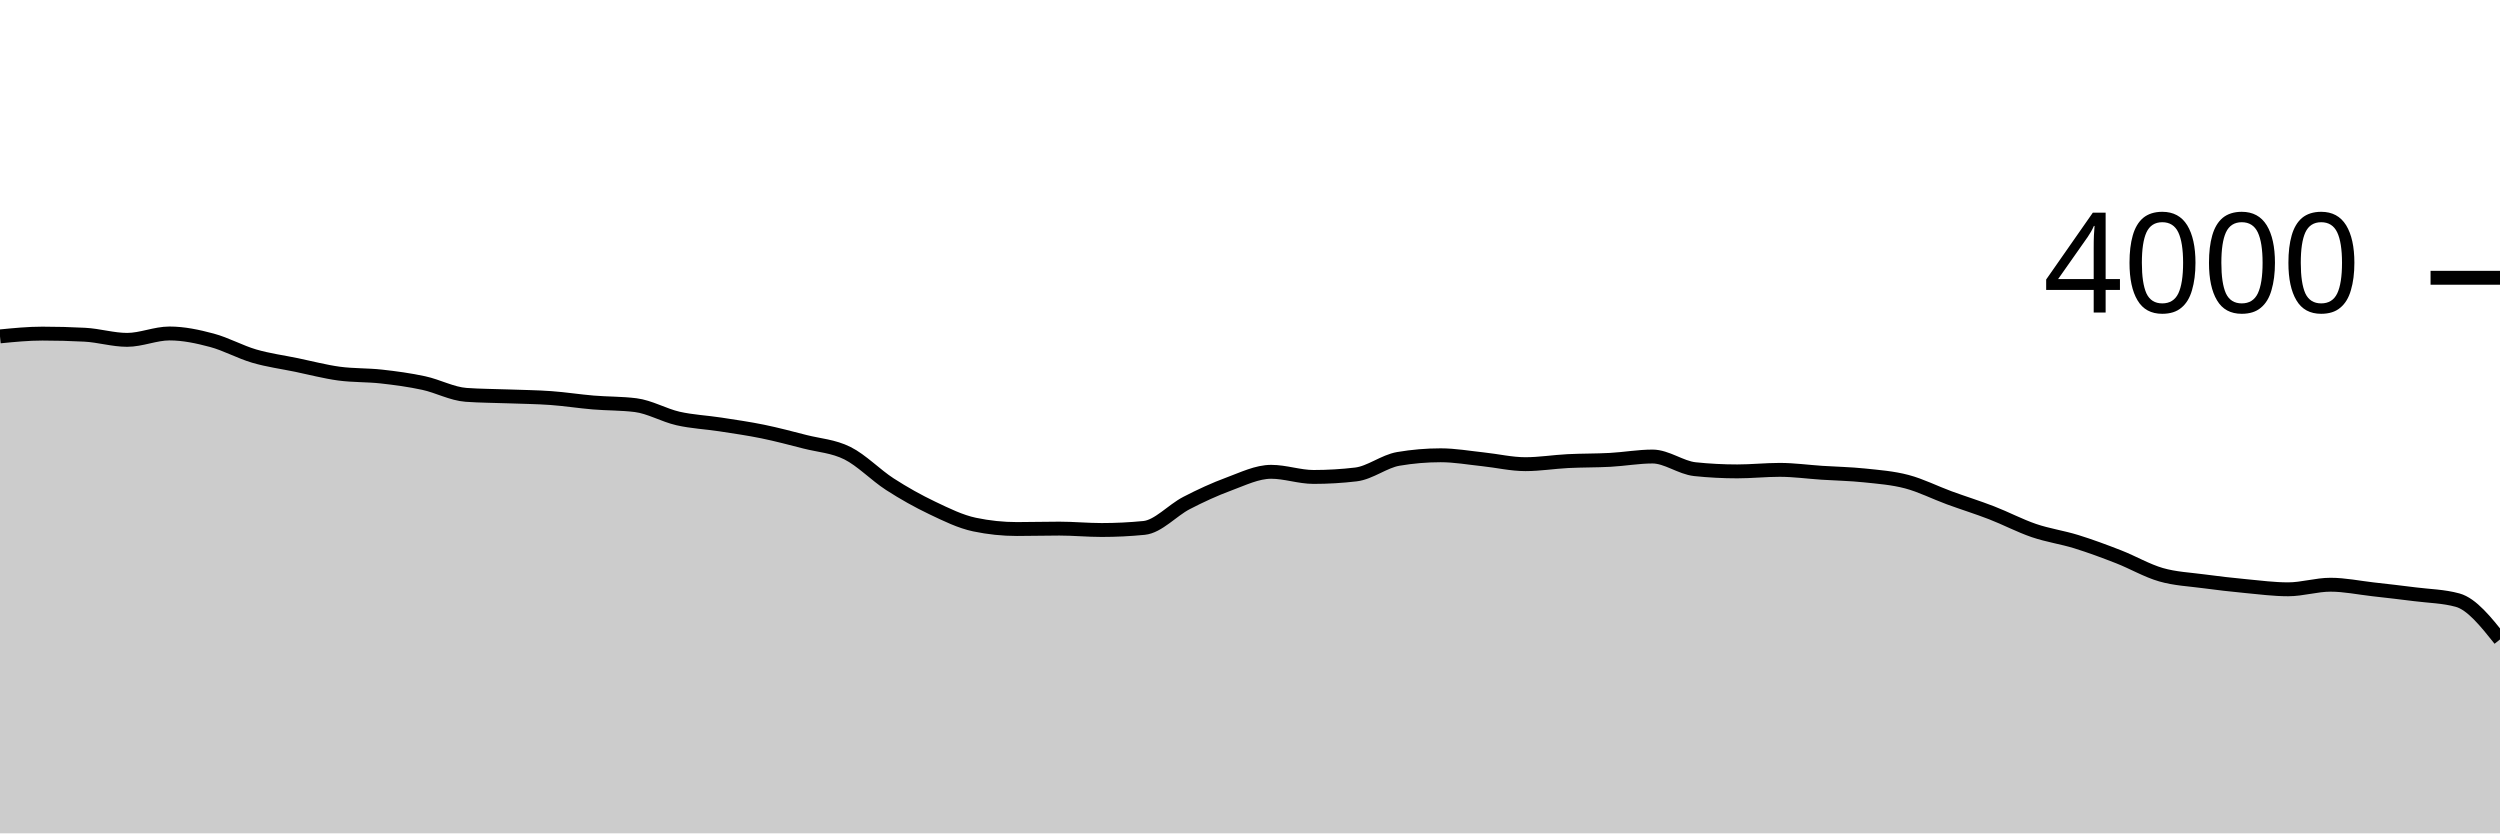
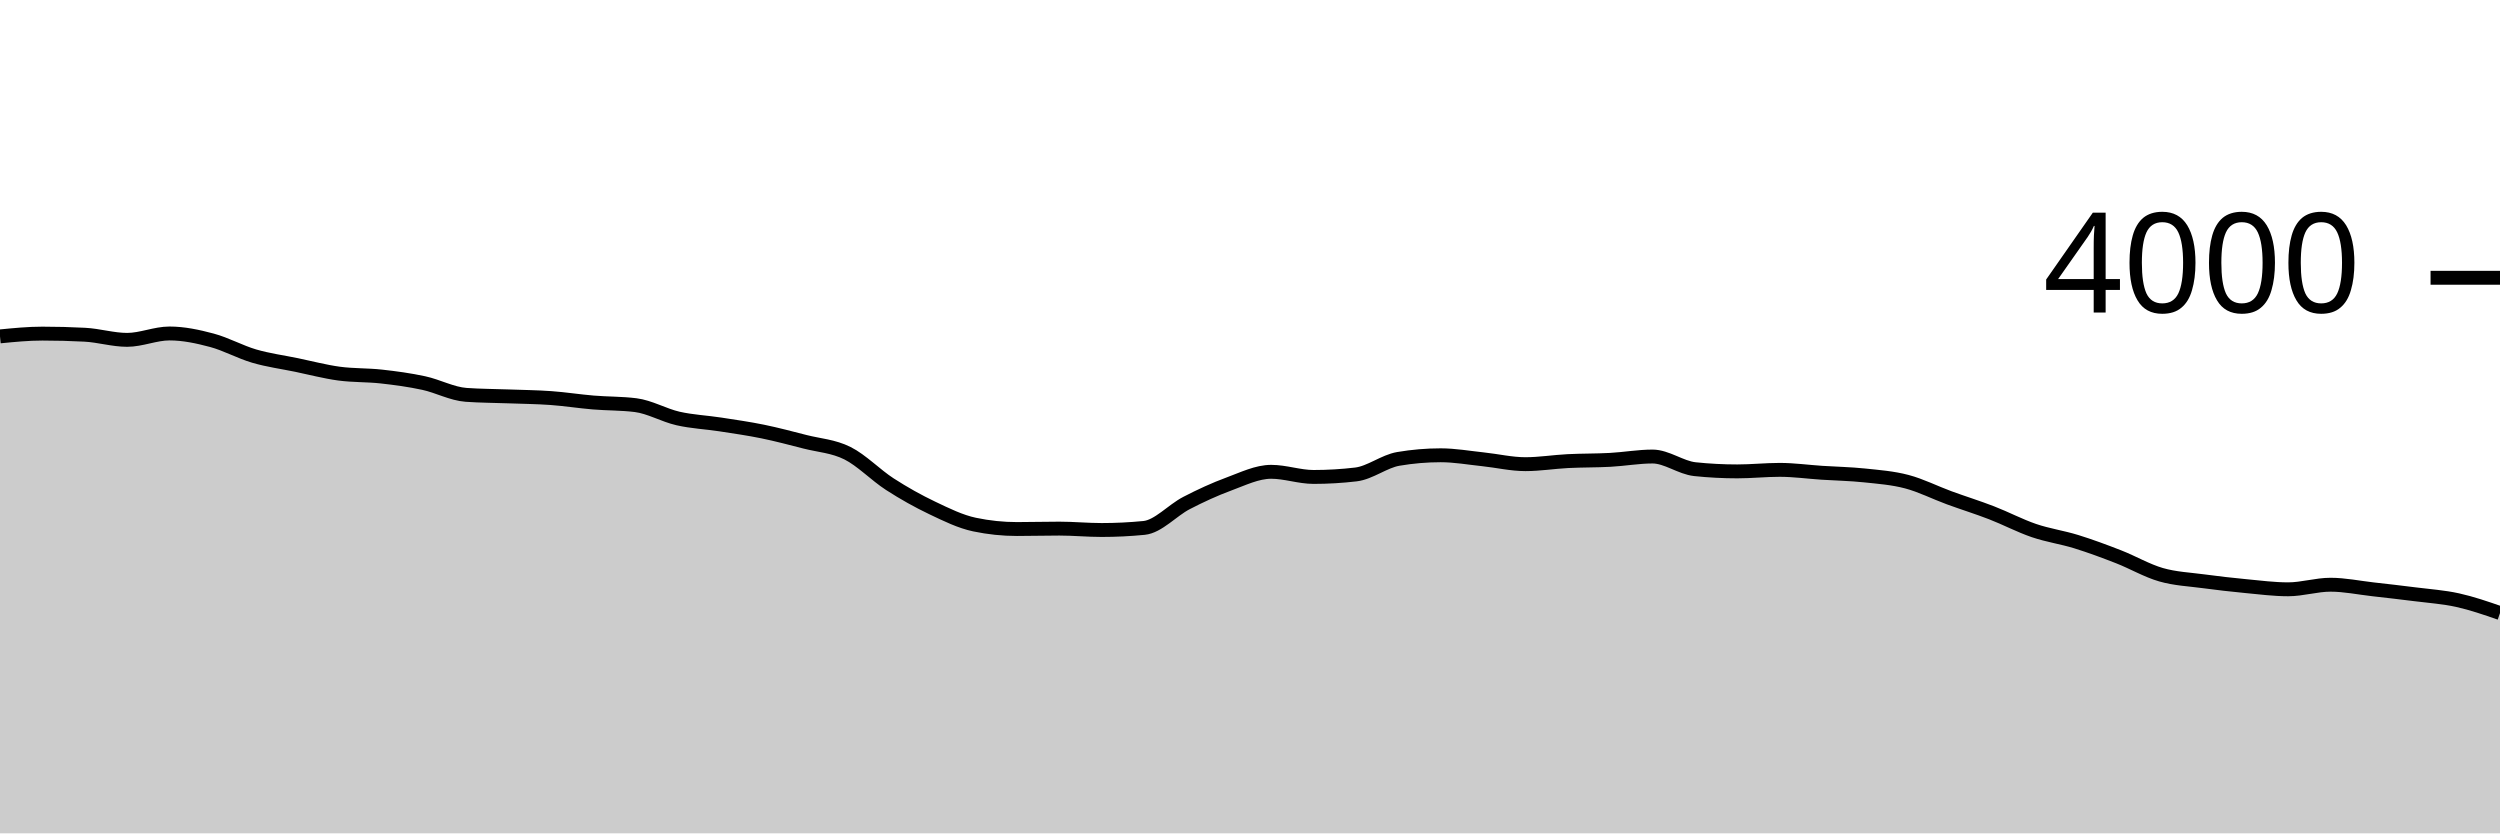
<svg xmlns="http://www.w3.org/2000/svg" viewBox="0 0 180 60">
  <g transform="translate(0,20)">
-     <path class="area" fill="rgba(0, 0, 0, 0.2)" d="M0,4.22C1.017,4.12,2.034,4.02,3.051,4.02C4.068,4.02,5.085,4.047,6.102,4.1C7.119,4.153,8.136,4.47,9.153,4.47C10.169,4.47,11.186,4.01,12.203,4.01C13.22,4.01,14.237,4.228,15.254,4.5C16.271,4.772,17.288,5.343,18.305,5.64C19.322,5.937,20.339,6.07,21.356,6.28C22.373,6.49,23.39,6.762,24.407,6.9C25.424,7.038,26.441,6.997,27.458,7.11C28.475,7.223,29.492,7.36,30.508,7.58C31.525,7.8,32.542,8.357,33.559,8.43C34.576,8.503,35.593,8.502,36.61,8.54C37.627,8.578,38.644,8.587,39.661,8.66C40.678,8.733,41.695,8.895,42.712,8.98C43.729,9.065,44.746,9.043,45.763,9.17C46.78,9.297,47.797,9.898,48.814,10.13C49.831,10.362,50.847,10.403,51.864,10.56C52.881,10.717,53.898,10.862,54.915,11.07C55.932,11.278,56.949,11.55,57.966,11.81C58.983,12.07,60,12.122,61.017,12.63C62.034,13.138,63.051,14.203,64.068,14.86C65.085,15.517,66.102,16.085,67.119,16.57C68.136,17.055,69.153,17.557,70.169,17.77C71.186,17.983,72.203,18.09,73.22,18.09C74.237,18.09,75.254,18.06,76.271,18.06C77.288,18.06,78.305,18.16,79.322,18.16C80.339,18.16,81.356,18.11,82.373,18.01C83.39,17.91,84.407,16.747,85.424,16.22C86.441,15.693,87.458,15.225,88.475,14.85C89.492,14.475,90.508,13.97,91.525,13.97C92.542,13.97,93.559,14.34,94.576,14.34C95.593,14.34,96.61,14.28,97.627,14.16C98.644,14.04,99.661,13.213,100.678,13.04C101.695,12.867,102.712,12.78,103.729,12.78C104.746,12.78,105.763,12.963,106.78,13.07C107.797,13.177,108.814,13.42,109.831,13.42C110.847,13.42,111.864,13.252,112.881,13.2C113.898,13.148,114.915,13.165,115.932,13.11C116.949,13.055,117.966,12.87,118.983,12.87C120,12.87,121.017,13.673,122.034,13.78C123.051,13.887,124.068,13.94,125.085,13.94C126.102,13.94,127.119,13.83,128.136,13.83C129.153,13.83,130.169,13.973,131.186,14.04C132.203,14.107,133.22,14.123,134.237,14.23C135.254,14.337,136.271,14.412,137.288,14.68C138.305,14.948,139.322,15.467,140.339,15.84C141.356,16.213,142.373,16.527,143.39,16.92C144.407,17.313,145.424,17.853,146.441,18.2C147.458,18.547,148.475,18.685,149.492,19C150.508,19.315,151.525,19.693,152.542,20.09C153.559,20.487,154.576,21.087,155.593,21.38C156.61,21.673,157.627,21.713,158.644,21.85C159.661,21.987,160.678,22.103,161.695,22.2C162.712,22.297,163.729,22.43,164.746,22.43C165.763,22.43,166.78,22.1,167.797,22.1C168.814,22.1,169.831,22.315,170.847,22.43C171.864,22.545,172.881,22.66,173.898,22.79C174.915,22.92,175.932,22.93,176.949,23.21C177.966,23.49,178.983,24.765,180,26.04L180,40C178.983,40,177.966,40,176.949,40C175.932,40,174.915,40,173.898,40C172.881,40,171.864,40,170.847,40C169.831,40,168.814,40,167.797,40C166.78,40,165.763,40,164.746,40C163.729,40,162.712,40,161.695,40C160.678,40,159.661,40,158.644,40C157.627,40,156.61,40,155.593,40C154.576,40,153.559,40,152.542,40C151.525,40,150.508,40,149.492,40C148.475,40,147.458,40,146.441,40C145.424,40,144.407,40,143.39,40C142.373,40,141.356,40,140.339,40C139.322,40,138.305,40,137.288,40C136.271,40,135.254,40,134.237,40C133.22,40,132.203,40,131.186,40C130.169,40,129.153,40,128.136,40C127.119,40,126.102,40,125.085,40C124.068,40,123.051,40,122.034,40C121.017,40,120,40,118.983,40C117.966,40,116.949,40,115.932,40C114.915,40,113.898,40,112.881,40C111.864,40,110.847,40,109.831,40C108.814,40,107.797,40,106.78,40C105.763,40,104.746,40,103.729,40C102.712,40,101.695,40,100.678,40C99.661,40,98.644,40,97.627,40C96.61,40,95.593,40,94.576,40C93.559,40,92.542,40,91.525,40C90.508,40,89.492,40,88.475,40C87.458,40,86.441,40,85.424,40C84.407,40,83.39,40,82.373,40C81.356,40,80.339,40,79.322,40C78.305,40,77.288,40,76.271,40C75.254,40,74.237,40,73.22,40C72.203,40,71.186,40,70.169,40C69.153,40,68.136,40,67.119,40C66.102,40,65.085,40,64.068,40C63.051,40,62.034,40,61.017,40C60,40,58.983,40,57.966,40C56.949,40,55.932,40,54.915,40C53.898,40,52.881,40,51.864,40C50.847,40,49.831,40,48.814,40C47.797,40,46.78,40,45.763,40C44.746,40,43.729,40,42.712,40C41.695,40,40.678,40,39.661,40C38.644,40,37.627,40,36.61,40C35.593,40,34.576,40,33.559,40C32.542,40,31.525,40,30.508,40C29.492,40,28.475,40,27.458,40C26.441,40,25.424,40,24.407,40C23.39,40,22.373,40,21.356,40C20.339,40,19.322,40,18.305,40C17.288,40,16.271,40,15.254,40C14.237,40,13.22,40,12.203,40C11.186,40,10.169,40,9.153,40C8.136,40,7.119,40,6.102,40C5.085,40,4.068,40,3.051,40C2.034,40,1.017,40,0,40Z" />
-     <path class="line" stroke="black" fill="none" d="M0,4.22C1.017,4.12,2.034,4.02,3.051,4.02C4.068,4.02,5.085,4.047,6.102,4.1C7.119,4.153,8.136,4.47,9.153,4.47C10.169,4.47,11.186,4.01,12.203,4.01C13.22,4.01,14.237,4.228,15.254,4.5C16.271,4.772,17.288,5.343,18.305,5.64C19.322,5.937,20.339,6.07,21.356,6.28C22.373,6.49,23.39,6.762,24.407,6.9C25.424,7.038,26.441,6.997,27.458,7.11C28.475,7.223,29.492,7.36,30.508,7.58C31.525,7.8,32.542,8.357,33.559,8.43C34.576,8.503,35.593,8.502,36.61,8.54C37.627,8.578,38.644,8.587,39.661,8.66C40.678,8.733,41.695,8.895,42.712,8.98C43.729,9.065,44.746,9.043,45.763,9.17C46.78,9.297,47.797,9.898,48.814,10.13C49.831,10.362,50.847,10.403,51.864,10.56C52.881,10.717,53.898,10.862,54.915,11.07C55.932,11.278,56.949,11.55,57.966,11.81C58.983,12.07,60,12.122,61.017,12.63C62.034,13.138,63.051,14.203,64.068,14.86C65.085,15.517,66.102,16.085,67.119,16.57C68.136,17.055,69.153,17.557,70.169,17.77C71.186,17.983,72.203,18.09,73.22,18.09C74.237,18.09,75.254,18.06,76.271,18.06C77.288,18.06,78.305,18.16,79.322,18.16C80.339,18.16,81.356,18.11,82.373,18.01C83.39,17.91,84.407,16.747,85.424,16.22C86.441,15.693,87.458,15.225,88.475,14.85C89.492,14.475,90.508,13.97,91.525,13.97C92.542,13.97,93.559,14.34,94.576,14.34C95.593,14.34,96.61,14.28,97.627,14.16C98.644,14.04,99.661,13.213,100.678,13.04C101.695,12.867,102.712,12.78,103.729,12.78C104.746,12.78,105.763,12.963,106.78,13.07C107.797,13.177,108.814,13.42,109.831,13.42C110.847,13.42,111.864,13.252,112.881,13.2C113.898,13.148,114.915,13.165,115.932,13.11C116.949,13.055,117.966,12.87,118.983,12.87C120,12.87,121.017,13.673,122.034,13.78C123.051,13.887,124.068,13.94,125.085,13.94C126.102,13.94,127.119,13.83,128.136,13.83C129.153,13.83,130.169,13.973,131.186,14.04C132.203,14.107,133.22,14.123,134.237,14.23C135.254,14.337,136.271,14.412,137.288,14.68C138.305,14.948,139.322,15.467,140.339,15.84C141.356,16.213,142.373,16.527,143.39,16.92C144.407,17.313,145.424,17.853,146.441,18.2C147.458,18.547,148.475,18.685,149.492,19C150.508,19.315,151.525,19.693,152.542,20.09C153.559,20.487,154.576,21.087,155.593,21.38C156.61,21.673,157.627,21.713,158.644,21.85C159.661,21.987,160.678,22.103,161.695,22.2C162.712,22.297,163.729,22.43,164.746,22.43C165.763,22.43,166.78,22.1,167.797,22.1C168.814,22.1,169.831,22.315,170.847,22.43C171.864,22.545,172.881,22.66,173.898,22.79C174.915,22.92,175.932,22.93,176.949,23.21C177.966,23.49,178.983,24.765,180,26.04" />
+     <path class="area" fill="rgba(0, 0, 0, 0.2)" d="M0,4.22C1.017,4.12,2.034,4.02,3.051,4.02C4.068,4.02,5.085,4.047,6.102,4.1C7.119,4.153,8.136,4.47,9.153,4.47C10.169,4.47,11.186,4.01,12.203,4.01C13.22,4.01,14.237,4.228,15.254,4.5C16.271,4.772,17.288,5.343,18.305,5.64C19.322,5.937,20.339,6.07,21.356,6.28C22.373,6.49,23.39,6.762,24.407,6.9C25.424,7.038,26.441,6.997,27.458,7.11C28.475,7.223,29.492,7.36,30.508,7.58C31.525,7.8,32.542,8.357,33.559,8.43C34.576,8.503,35.593,8.502,36.61,8.54C37.627,8.578,38.644,8.587,39.661,8.66C40.678,8.733,41.695,8.895,42.712,8.98C43.729,9.065,44.746,9.043,45.763,9.17C46.78,9.297,47.797,9.898,48.814,10.13C49.831,10.362,50.847,10.403,51.864,10.56C52.881,10.717,53.898,10.862,54.915,11.07C55.932,11.278,56.949,11.55,57.966,11.81C58.983,12.07,60,12.122,61.017,12.63C62.034,13.138,63.051,14.203,64.068,14.86C65.085,15.517,66.102,16.085,67.119,16.57C68.136,17.055,69.153,17.557,70.169,17.77C71.186,17.983,72.203,18.09,73.22,18.09C74.237,18.09,75.254,18.06,76.271,18.06C77.288,18.06,78.305,18.16,79.322,18.16C80.339,18.16,81.356,18.11,82.373,18.01C83.39,17.91,84.407,16.747,85.424,16.22C86.441,15.693,87.458,15.225,88.475,14.85C89.492,14.475,90.508,13.97,91.525,13.97C92.542,13.97,93.559,14.34,94.576,14.34C95.593,14.34,96.61,14.28,97.627,14.16C98.644,14.04,99.661,13.213,100.678,13.04C101.695,12.867,102.712,12.78,103.729,12.78C104.746,12.78,105.763,12.963,106.78,13.07C107.797,13.177,108.814,13.42,109.831,13.42C110.847,13.42,111.864,13.252,112.881,13.2C113.898,13.148,114.915,13.165,115.932,13.11C116.949,13.055,117.966,12.87,118.983,12.87C120,12.87,121.017,13.673,122.034,13.78C123.051,13.887,124.068,13.94,125.085,13.94C126.102,13.94,127.119,13.83,128.136,13.83C129.153,13.83,130.169,13.973,131.186,14.04C132.203,14.107,133.22,14.123,134.237,14.23C135.254,14.337,136.271,14.412,137.288,14.68C138.305,14.948,139.322,15.467,140.339,15.84C141.356,16.213,142.373,16.527,143.39,16.92C144.407,17.313,145.424,17.853,146.441,18.2C147.458,18.547,148.475,18.685,149.492,19C150.508,19.315,151.525,19.693,152.542,20.09C153.559,20.487,154.576,21.087,155.593,21.38C156.61,21.673,157.627,21.713,158.644,21.85C159.661,21.987,160.678,22.103,161.695,22.2C162.712,22.297,163.729,22.43,164.746,22.43C165.763,22.43,166.78,22.1,167.797,22.1C168.814,22.1,169.831,22.315,170.847,22.43C171.864,22.545,172.881,22.66,173.898,22.79C174.915,22.92,175.932,22.985,176.949,23.21C177.966,23.435,178.983,23.787,180,24.14L180,40C178.983,40,177.966,40,176.949,40C175.932,40,174.915,40,173.898,40C172.881,40,171.864,40,170.847,40C169.831,40,168.814,40,167.797,40C166.78,40,165.763,40,164.746,40C163.729,40,162.712,40,161.695,40C160.678,40,159.661,40,158.644,40C157.627,40,156.61,40,155.593,40C154.576,40,153.559,40,152.542,40C151.525,40,150.508,40,149.492,40C148.475,40,147.458,40,146.441,40C145.424,40,144.407,40,143.39,40C142.373,40,141.356,40,140.339,40C139.322,40,138.305,40,137.288,40C136.271,40,135.254,40,134.237,40C133.22,40,132.203,40,131.186,40C130.169,40,129.153,40,128.136,40C127.119,40,126.102,40,125.085,40C124.068,40,123.051,40,122.034,40C121.017,40,120,40,118.983,40C117.966,40,116.949,40,115.932,40C114.915,40,113.898,40,112.881,40C111.864,40,110.847,40,109.831,40C108.814,40,107.797,40,106.78,40C105.763,40,104.746,40,103.729,40C102.712,40,101.695,40,100.678,40C99.661,40,98.644,40,97.627,40C96.61,40,95.593,40,94.576,40C93.559,40,92.542,40,91.525,40C90.508,40,89.492,40,88.475,40C87.458,40,86.441,40,85.424,40C84.407,40,83.39,40,82.373,40C81.356,40,80.339,40,79.322,40C78.305,40,77.288,40,76.271,40C75.254,40,74.237,40,73.22,40C72.203,40,71.186,40,70.169,40C69.153,40,68.136,40,67.119,40C66.102,40,65.085,40,64.068,40C63.051,40,62.034,40,61.017,40C60,40,58.983,40,57.966,40C56.949,40,55.932,40,54.915,40C53.898,40,52.881,40,51.864,40C50.847,40,49.831,40,48.814,40C47.797,40,46.78,40,45.763,40C44.746,40,43.729,40,42.712,40C41.695,40,40.678,40,39.661,40C38.644,40,37.627,40,36.61,40C35.593,40,34.576,40,33.559,40C32.542,40,31.525,40,30.508,40C29.492,40,28.475,40,27.458,40C26.441,40,25.424,40,24.407,40C23.39,40,22.373,40,21.356,40C20.339,40,19.322,40,18.305,40C17.288,40,16.271,40,15.254,40C14.237,40,13.22,40,12.203,40C11.186,40,10.169,40,9.153,40C8.136,40,7.119,40,6.102,40C5.085,40,4.068,40,3.051,40C2.034,40,1.017,40,0,40Z" />
+     <path class="line" stroke="black" fill="none" d="M0,4.22C1.017,4.12,2.034,4.02,3.051,4.02C4.068,4.02,5.085,4.047,6.102,4.1C7.119,4.153,8.136,4.47,9.153,4.47C10.169,4.47,11.186,4.01,12.203,4.01C13.22,4.01,14.237,4.228,15.254,4.5C16.271,4.772,17.288,5.343,18.305,5.64C19.322,5.937,20.339,6.07,21.356,6.28C22.373,6.49,23.39,6.762,24.407,6.9C25.424,7.038,26.441,6.997,27.458,7.11C28.475,7.223,29.492,7.36,30.508,7.58C31.525,7.8,32.542,8.357,33.559,8.43C34.576,8.503,35.593,8.502,36.61,8.54C37.627,8.578,38.644,8.587,39.661,8.66C40.678,8.733,41.695,8.895,42.712,8.98C43.729,9.065,44.746,9.043,45.763,9.17C46.78,9.297,47.797,9.898,48.814,10.13C49.831,10.362,50.847,10.403,51.864,10.56C52.881,10.717,53.898,10.862,54.915,11.07C55.932,11.278,56.949,11.55,57.966,11.81C58.983,12.07,60,12.122,61.017,12.63C62.034,13.138,63.051,14.203,64.068,14.86C65.085,15.517,66.102,16.085,67.119,16.57C68.136,17.055,69.153,17.557,70.169,17.77C71.186,17.983,72.203,18.09,73.22,18.09C74.237,18.09,75.254,18.06,76.271,18.06C77.288,18.06,78.305,18.16,79.322,18.16C80.339,18.16,81.356,18.11,82.373,18.01C83.39,17.91,84.407,16.747,85.424,16.22C86.441,15.693,87.458,15.225,88.475,14.85C89.492,14.475,90.508,13.97,91.525,13.97C92.542,13.97,93.559,14.34,94.576,14.34C95.593,14.34,96.61,14.28,97.627,14.16C98.644,14.04,99.661,13.213,100.678,13.04C101.695,12.867,102.712,12.78,103.729,12.78C104.746,12.78,105.763,12.963,106.78,13.07C107.797,13.177,108.814,13.42,109.831,13.42C110.847,13.42,111.864,13.252,112.881,13.2C113.898,13.148,114.915,13.165,115.932,13.11C116.949,13.055,117.966,12.87,118.983,12.87C120,12.87,121.017,13.673,122.034,13.78C123.051,13.887,124.068,13.94,125.085,13.94C126.102,13.94,127.119,13.83,128.136,13.83C129.153,13.83,130.169,13.973,131.186,14.04C132.203,14.107,133.22,14.123,134.237,14.23C135.254,14.337,136.271,14.412,137.288,14.68C138.305,14.948,139.322,15.467,140.339,15.84C141.356,16.213,142.373,16.527,143.39,16.92C144.407,17.313,145.424,17.853,146.441,18.2C147.458,18.547,148.475,18.685,149.492,19C150.508,19.315,151.525,19.693,152.542,20.09C153.559,20.487,154.576,21.087,155.593,21.38C156.61,21.673,157.627,21.713,158.644,21.85C159.661,21.987,160.678,22.103,161.695,22.2C162.712,22.297,163.729,22.43,164.746,22.43C165.763,22.43,166.78,22.1,167.797,22.1C168.814,22.1,169.831,22.315,170.847,22.43C171.864,22.545,172.881,22.66,173.898,22.79C174.915,22.92,175.932,22.985,176.949,23.21C177.966,23.435,178.983,23.787,180,24.14" />
    <path class="axis-ceiling" stroke-width="1" stroke="black" fill="none" d="M175,0L180,0" />
    <text class="axis-ceiling-label" font-family="sans-serif" text-anchor="end" font-size="10px" x="170" y="2.5">4000</text>
  </g>
</svg>
